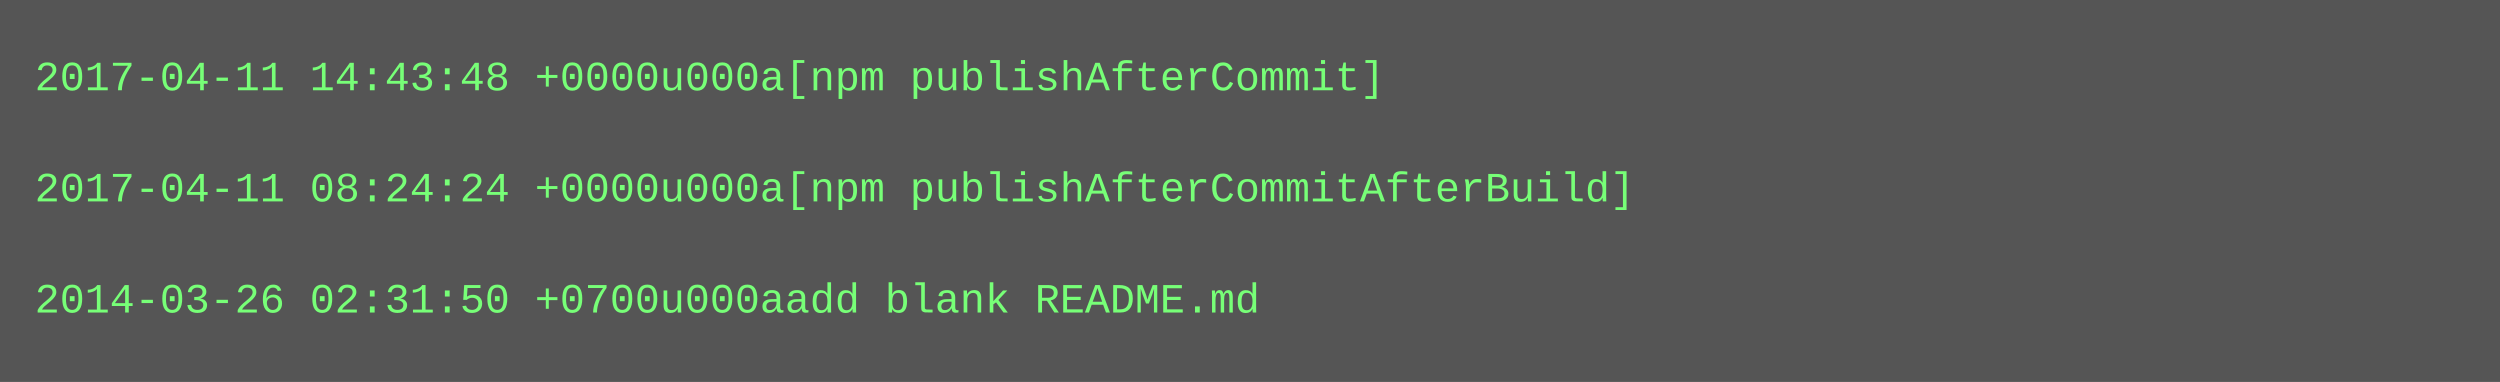
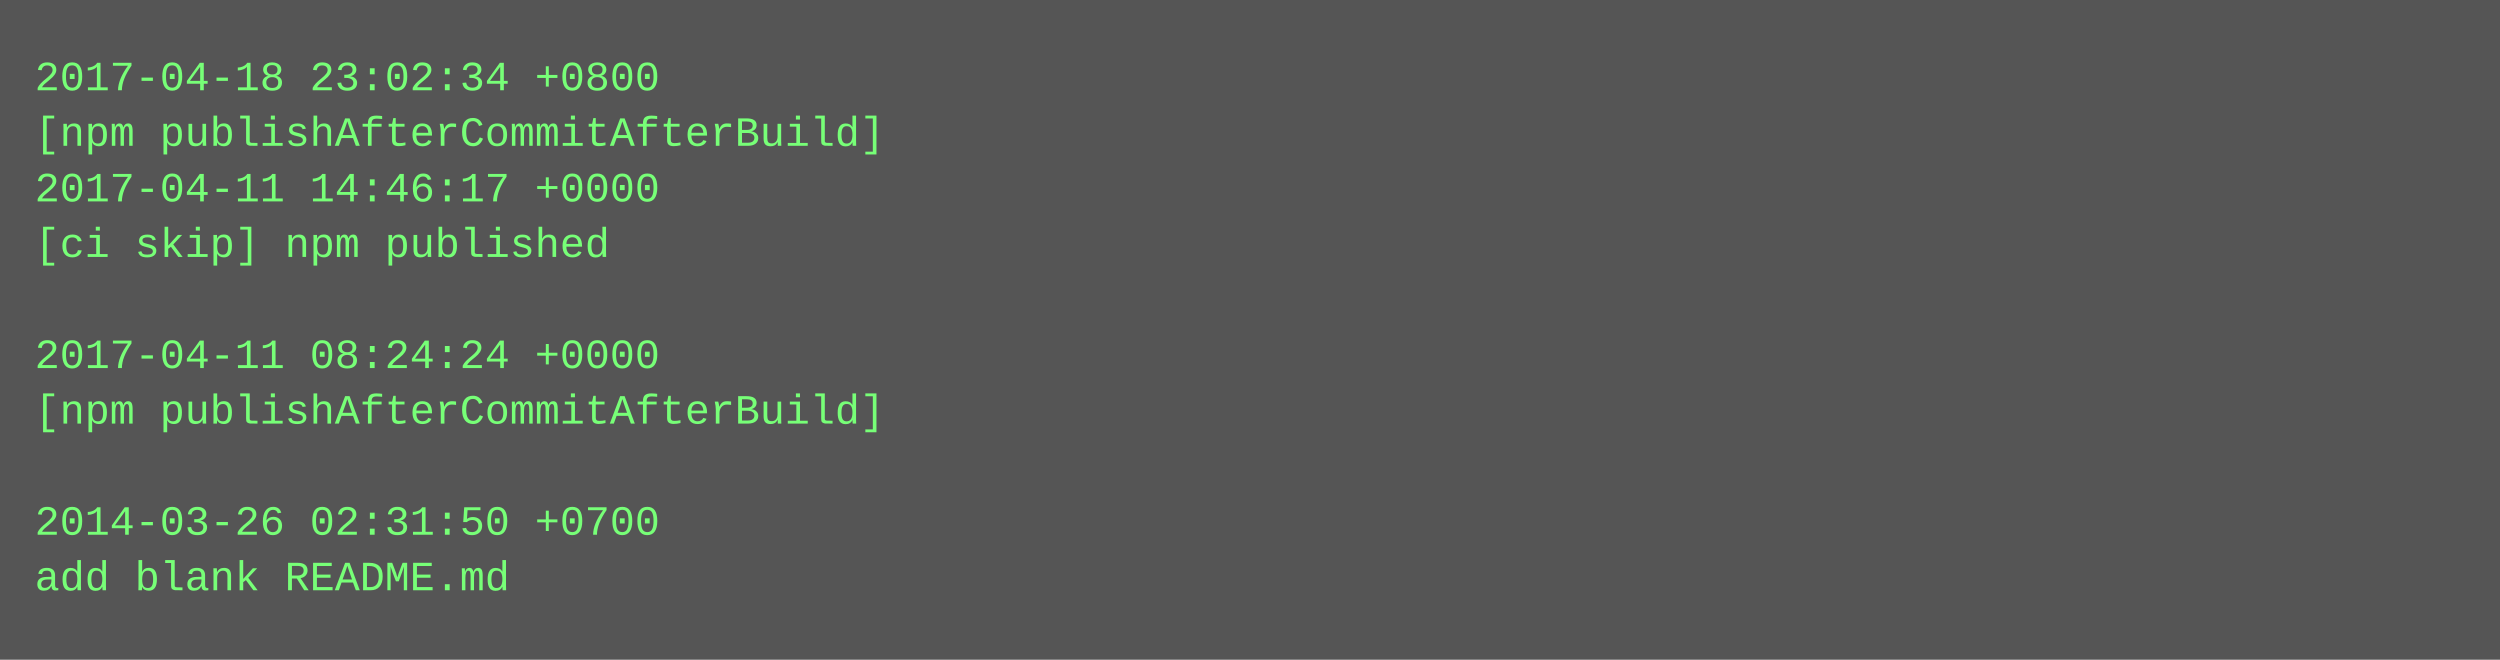
- <svg xmlns="http://www.w3.org/2000/svg" height="110" width="720">
-   <rect height="110" fill="#555" width="720" />
+ <svg xmlns="http://www.w3.org/2000/svg" height="190" width="720">
+   <rect height="190" fill="#555" width="720" />
  <text fill="#7f7" font-family="Courier New" font-size="12" xml:space="preserve">
-     <tspan x="10" y="26">2017-04-11 14:43:48 +0000u000a[npm publishAfterCommit]</tspan>
-     <tspan x="10" y="42" />
-     <tspan x="10" y="58">2017-04-11 08:24:24 +0000u000a[npm publishAfterCommitAfterBuild]</tspan>
-     <tspan x="10" y="74" />
-     <tspan x="10" y="90">2014-03-26 02:31:50 +0700u000aadd blank README.md</tspan>
+     <tspan x="10" y="26">2017-04-18 23:02:34 +0800</tspan>
+     <tspan x="10" y="42">[npm publishAfterCommitAfterBuild]</tspan>
+     <tspan x="10" y="58">2017-04-11 14:46:17 +0000</tspan>
+     <tspan x="10" y="74">[ci skip] npm published</tspan>
+     <tspan x="10" y="90" />
+     <tspan x="10" y="106">2017-04-11 08:24:24 +0000</tspan>
+     <tspan x="10" y="122">[npm publishAfterCommitAfterBuild]</tspan>
+     <tspan x="10" y="138" />
+     <tspan x="10" y="154">2014-03-26 02:31:50 +0700</tspan>
+     <tspan x="10" y="170">add blank README.md</tspan>
  </text>
</svg>
